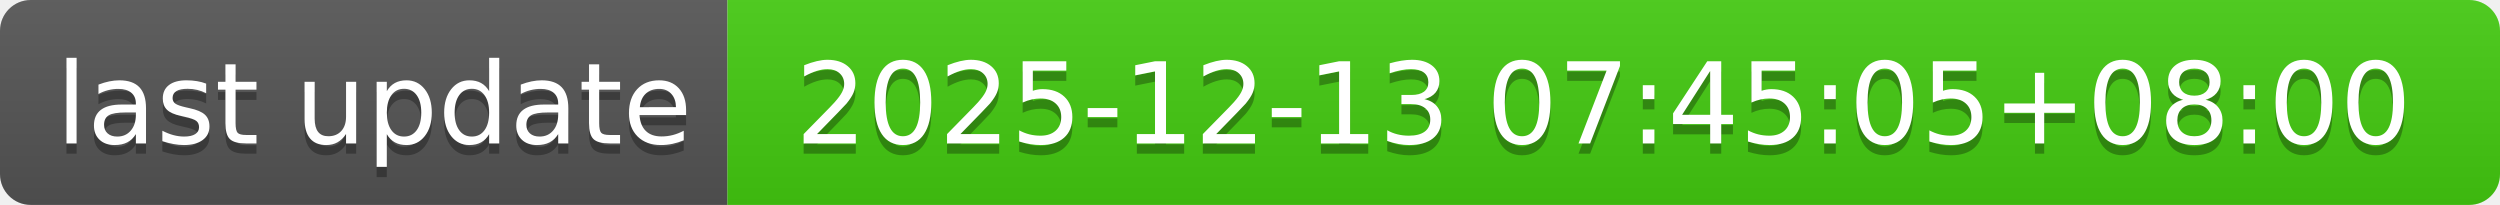
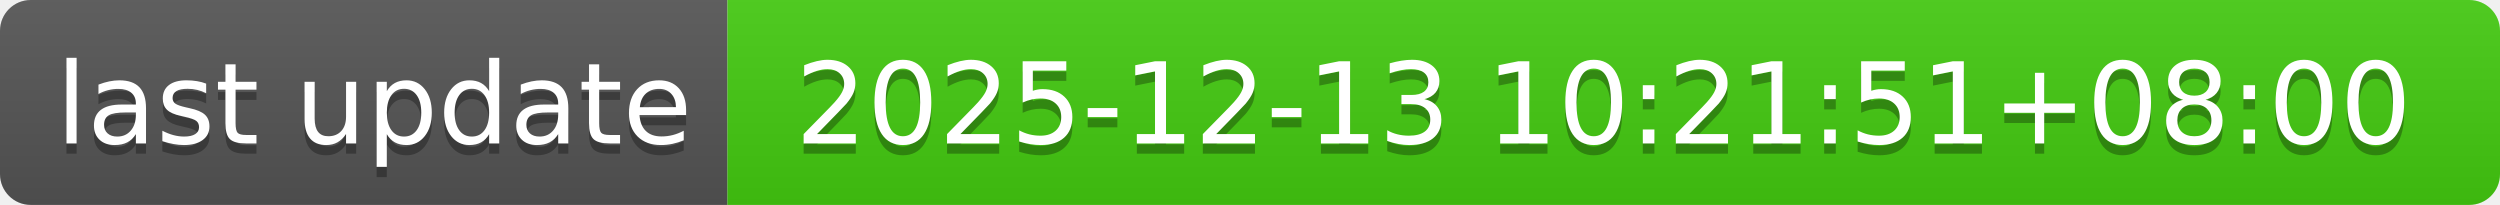
- <svg xmlns="http://www.w3.org/2000/svg" width="244" height="20" role="img" aria-label="last update: 2025-12-13 07:45:05+08:00">
+ <svg xmlns="http://www.w3.org/2000/svg" width="244" height="20" role="img" aria-label="last update: 2025-12-13 10:21:51+08:00">
  <linearGradient id="s" x2="0" y2="100%">
    <stop offset="0" stop-color="#bbb" stop-opacity=".1" />
    <stop offset="1" stop-opacity=".1" />
  </linearGradient>
  <clipPath id="r">
    <rect width="244" height="20" rx="3" fill="#fff" />
  </clipPath>
  <g clip-path="url(#r)">
    <rect width="71" height="20" fill="#555" />
    <rect x="71" width="173" height="20" fill="#4c1" />
    <rect width="244" height="20" fill="url(#s)" />
  </g>
  <g fill="#fff" text-anchor="middle" font-family="Verdana,Geneva,DejaVu Sans,sans-serif" text-rendering="geometricPrecision" font-size="110">
    <text aria-hidden="true" x="365" y="150" fill="#010101" fill-opacity=".3" transform="scale(.1)" textLength="610">last update</text>
    <text x="365" y="140" transform="scale(.1)" fill="#fff" textLength="610">last update</text>
-     <text aria-hidden="true" x="1565" y="150" fill="#010101" fill-opacity=".3" transform="scale(.1)" textLength="1630">2025-12-13 07:45:05+08:00</text>
-     <text x="1565" y="140" transform="scale(.1)" fill="#fff" textLength="1630">2025-12-13 07:45:05+08:00</text>
+     <text aria-hidden="true" x="1565" y="150" fill="#010101" fill-opacity=".3" transform="scale(.1)" textLength="1630">2025-12-13 10:21:51+08:00</text>
+     <text x="1565" y="140" transform="scale(.1)" fill="#fff" textLength="1630">2025-12-13 10:21:51+08:00</text>
  </g>
</svg>
